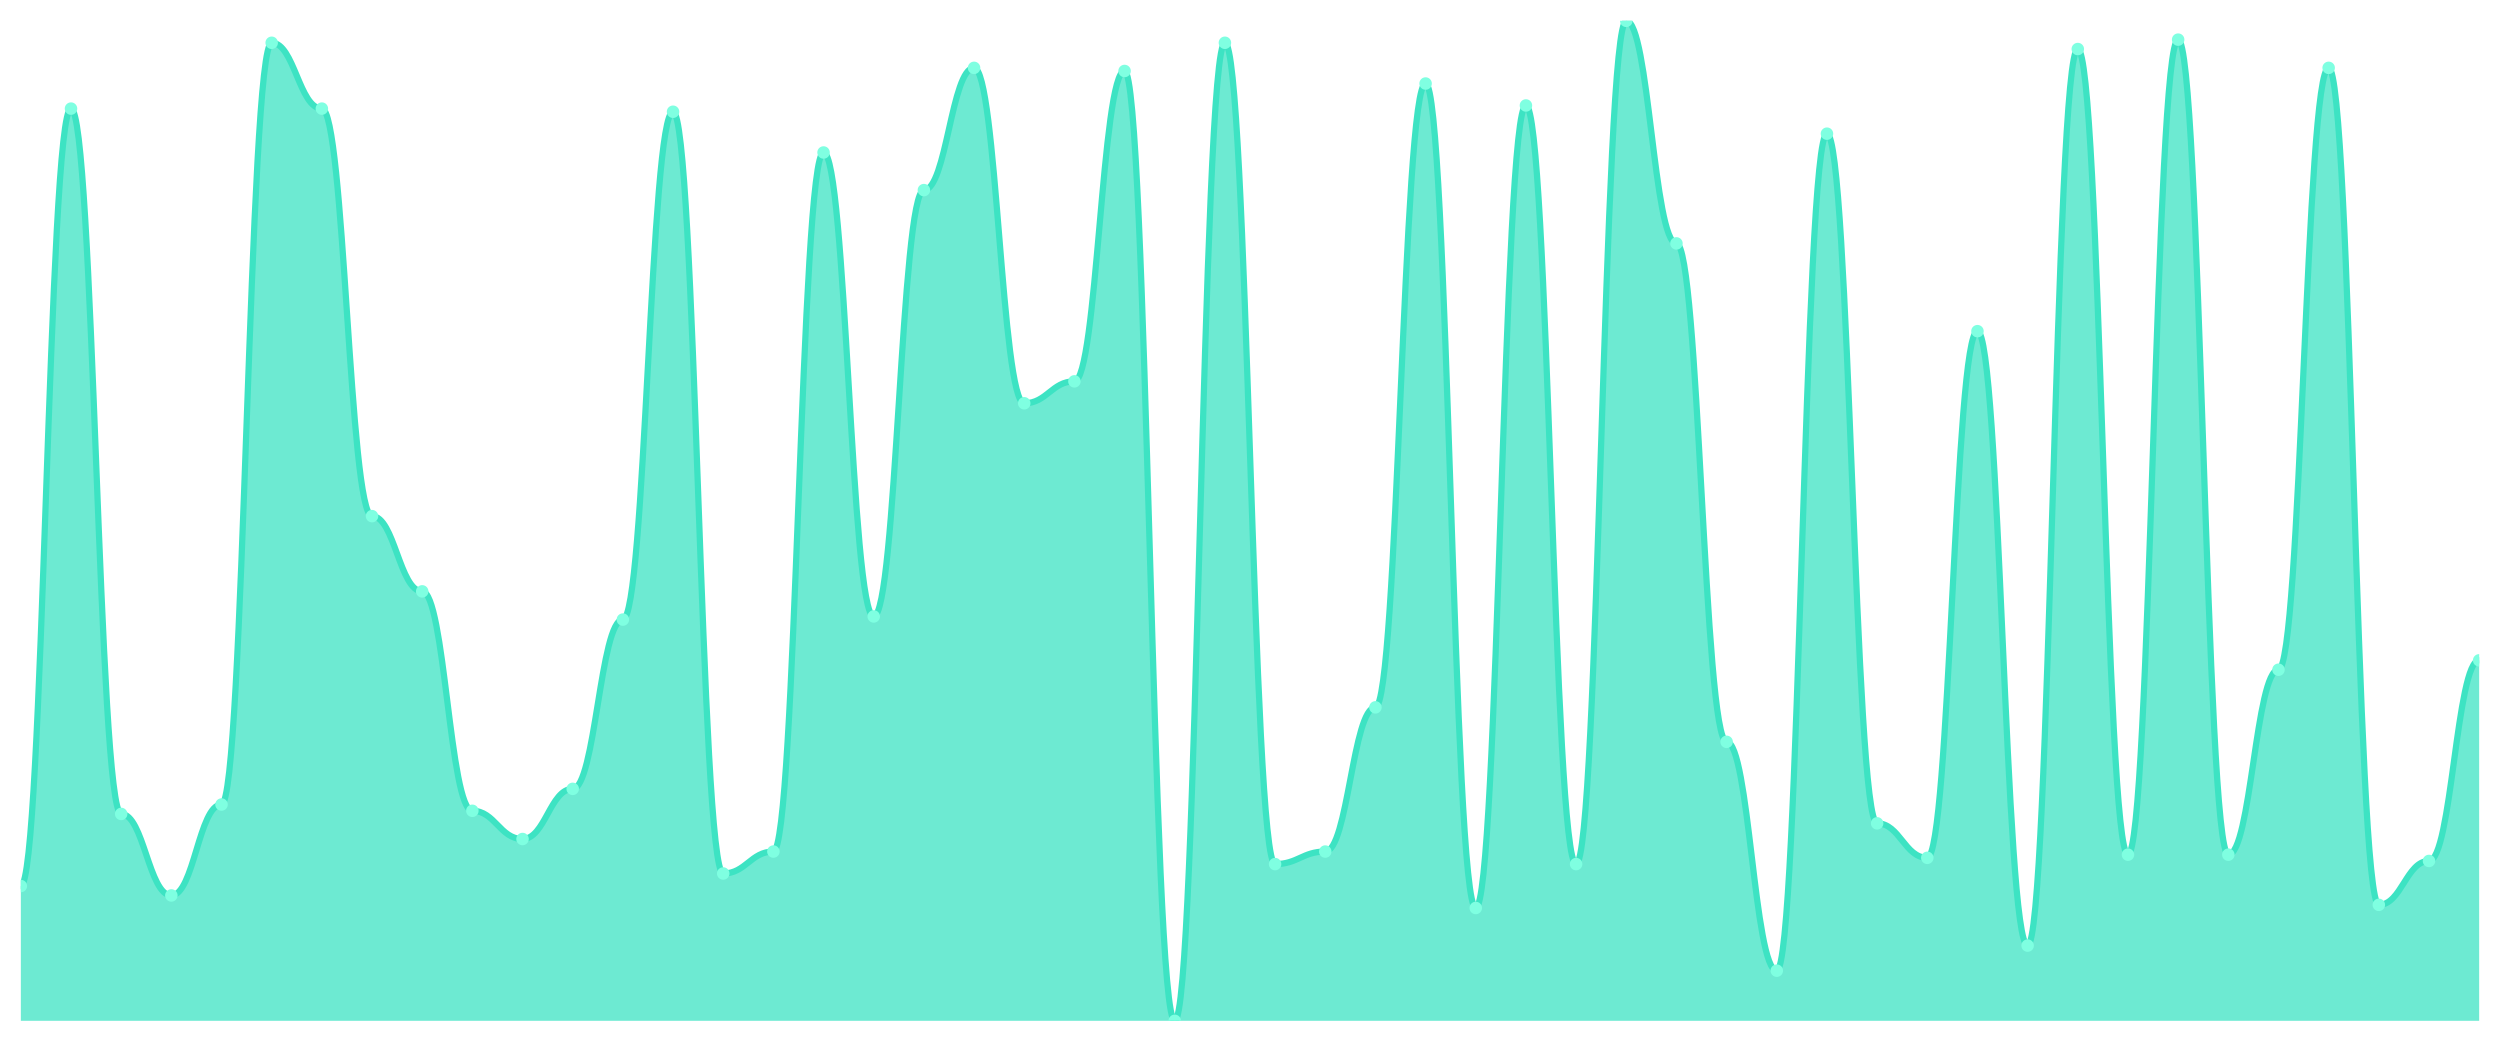
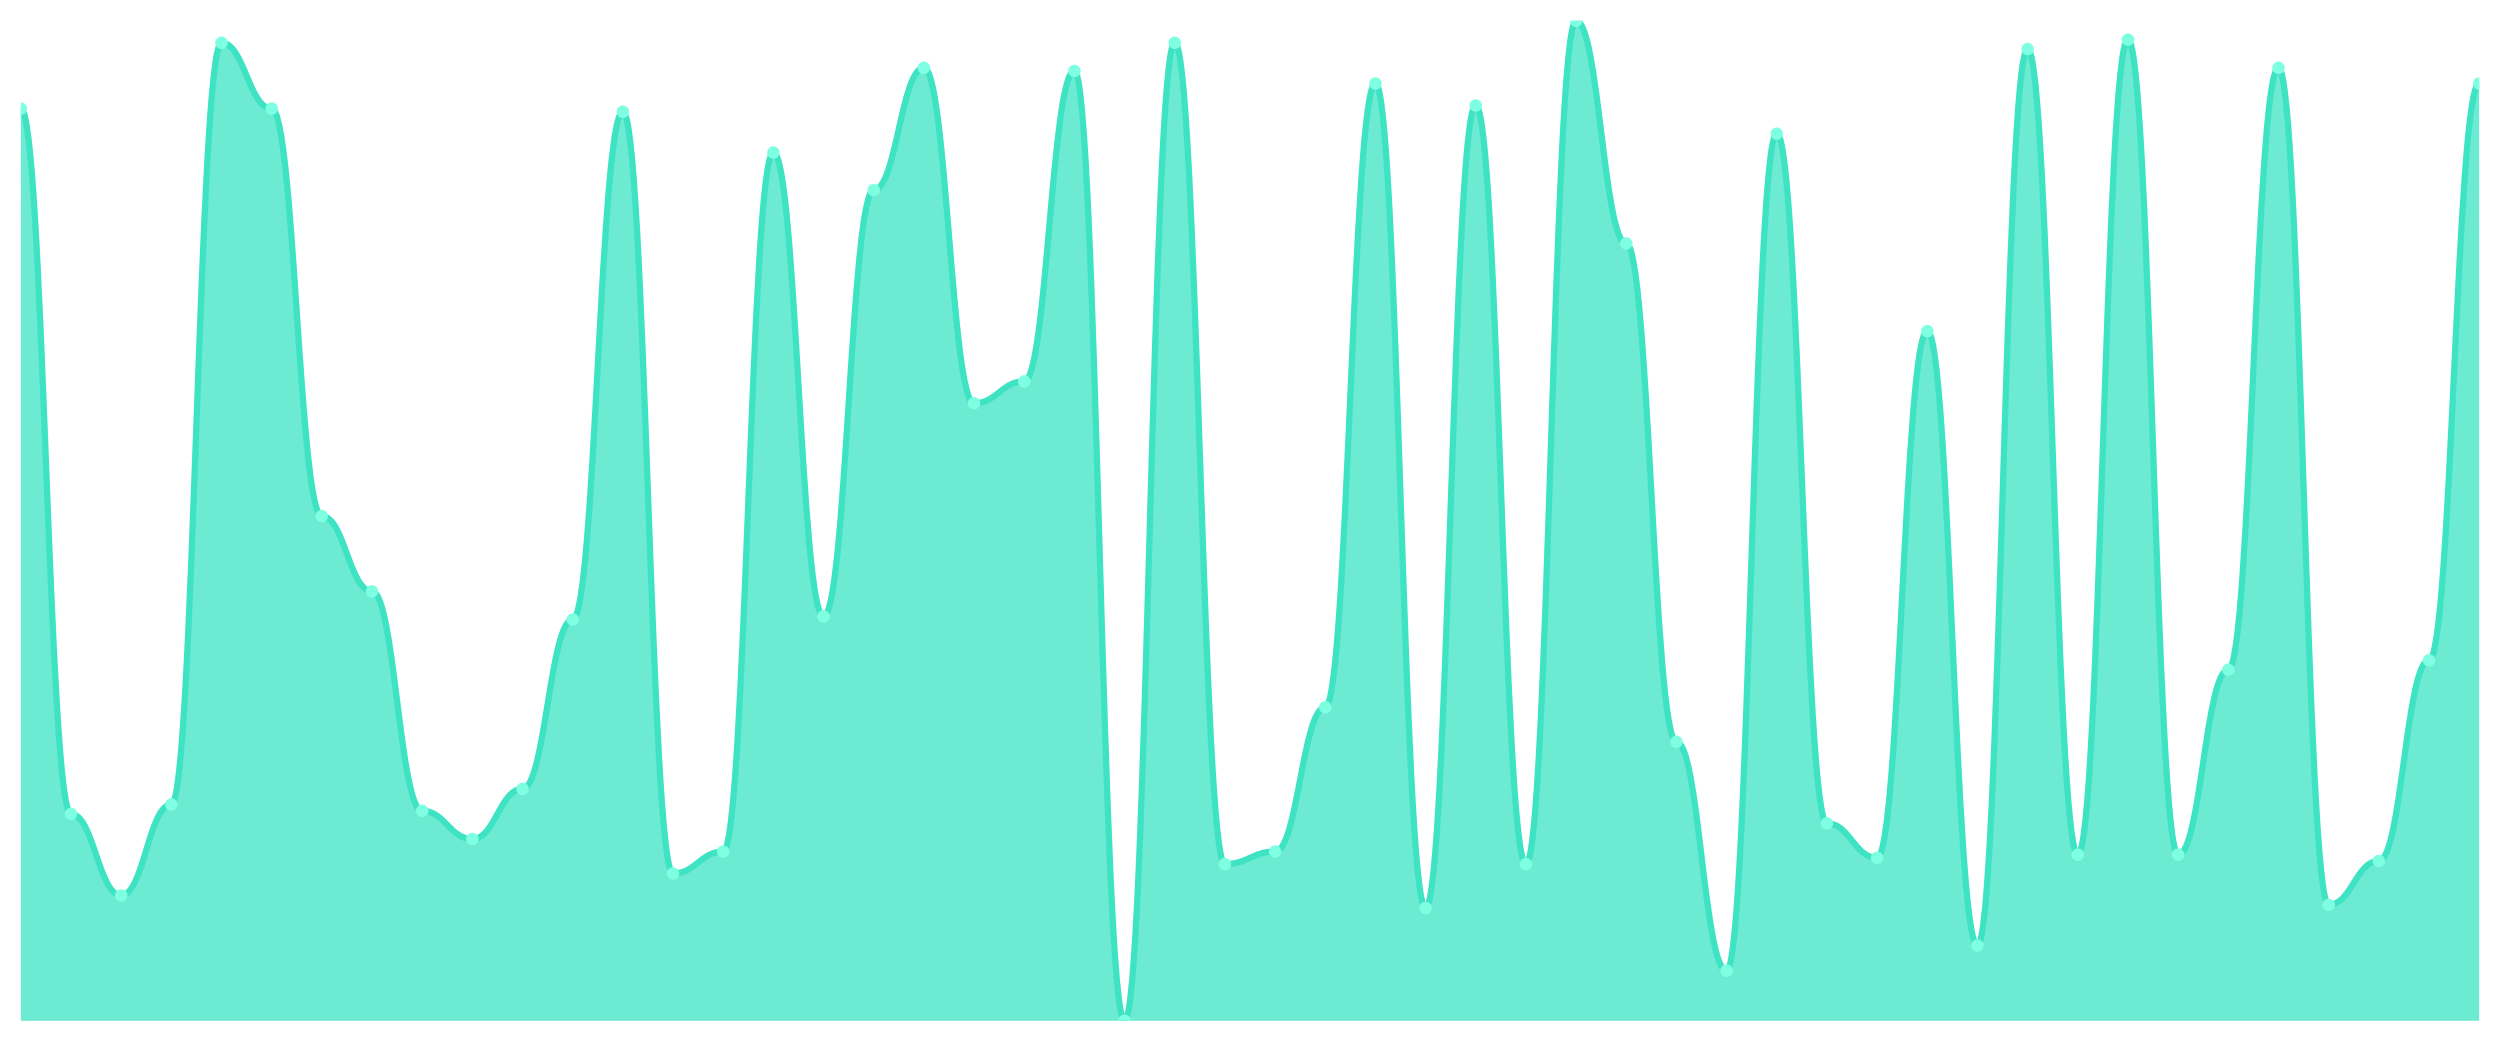
<svg xmlns="http://www.w3.org/2000/svg" viewBox="0 0 1200 500" width="1200" height="500">
  <defs>
    <clipPath id="c">
      <rect x="10" y="10" width="1180" height="480" />
    </clipPath>
  </defs>
  <rect width="1200" height="500" fill="none" />
  <g clip-path="url(#c)">
-     <path d="M 10,490 L 10,425.298 C 20.837,425.298 23.245,52.132 34.082,52.132 C 44.918,52.132 47.327,390.69 58.163,390.69 C 69,390.69 71.408,429.812 82.245,429.812 C 93.082,429.812 95.49,386.176 106.327,386.176 C 117.163,386.176 119.571,20.533 130.408,20.533 C 141.245,20.533 143.653,52.132 154.49,52.132 C 165.327,52.132 167.735,247.743 178.571,247.743 C 189.408,247.743 191.816,283.856 202.653,283.856 C 213.49,283.856 215.898,389.185 226.735,389.185 C 237.571,389.185 239.98,402.727 250.816,402.727 C 261.653,402.727 264.061,378.652 274.898,378.652 C 285.735,378.652 288.143,297.398 298.98,297.398 C 309.816,297.398 312.224,53.636 323.061,53.636 C 333.898,53.636 336.306,419.279 347.143,419.279 C 357.98,419.279 360.388,408.746 371.224,408.746 C 382.061,408.746 384.469,73.197 395.306,73.197 C 406.143,73.197 408.551,295.893 419.388,295.893 C 430.224,295.893 432.633,91.254 443.469,91.254 C 454.306,91.254 456.714,32.571 467.551,32.571 C 478.388,32.571 480.796,193.574 491.633,193.574 C 502.469,193.574 504.878,183.041 515.714,183.041 C 526.551,183.041 528.959,34.075 539.796,34.075 C 550.633,34.075 553.041,490 563.878,490 C 574.714,490 577.122,20.533 587.959,20.533 C 598.796,20.533 601.204,414.765 612.041,414.765 C 622.878,414.765 625.286,408.746 636.122,408.746 C 646.959,408.746 649.367,339.53 660.204,339.53 C 671.041,339.53 673.449,40.094 684.286,40.094 C 695.122,40.094 697.531,435.831 708.367,435.831 C 719.204,435.831 721.612,50.627 732.449,50.627 C 743.286,50.627 745.694,414.765 756.531,414.765 C 767.367,414.765 769.776,10 780.612,10 C 791.449,10 793.857,116.834 804.694,116.834 C 815.531,116.834 817.939,356.082 828.776,356.082 C 839.612,356.082 842.02,465.925 852.857,465.925 C 863.694,465.925 866.102,64.169 876.939,64.169 C 887.776,64.169 890.184,395.204 901.02,395.204 C 911.857,395.204 914.265,411.755 925.102,411.755 C 935.939,411.755 938.347,158.966 949.184,158.966 C 960.02,158.966 962.429,453.887 973.265,453.887 C 984.102,453.887 986.51,23.542 997.347,23.542 C 1008.184,23.542 1010.592,410.251 1021.429,410.251 C 1032.265,410.251 1034.673,19.028 1045.51,19.028 C 1056.347,19.028 1058.755,410.251 1069.592,410.251 C 1080.429,410.251 1082.837,321.473 1093.673,321.473 C 1104.51,321.473 1106.918,32.571 1117.755,32.571 C 1128.592,32.571 1131,434.326 1141.837,434.326 C 1152.673,434.326 1155.082,413.26 1165.918,413.26 C 1176.755,413.26 1179.163,316.959 1190,316.959 L 1190,490 Z" fill="rgba(61,227,195,0.75)" />
-     <path d="M 10,425.298 C 20.837,425.298 23.245,52.132 34.082,52.132 C 44.918,52.132 47.327,390.69 58.163,390.69 C 69,390.69 71.408,429.812 82.245,429.812 C 93.082,429.812 95.49,386.176 106.327,386.176 C 117.163,386.176 119.571,20.533 130.408,20.533 C 141.245,20.533 143.653,52.132 154.49,52.132 C 165.327,52.132 167.735,247.743 178.571,247.743 C 189.408,247.743 191.816,283.856 202.653,283.856 C 213.49,283.856 215.898,389.185 226.735,389.185 C 237.571,389.185 239.98,402.727 250.816,402.727 C 261.653,402.727 264.061,378.652 274.898,378.652 C 285.735,378.652 288.143,297.398 298.98,297.398 C 309.816,297.398 312.224,53.636 323.061,53.636 C 333.898,53.636 336.306,419.279 347.143,419.279 C 357.98,419.279 360.388,408.746 371.224,408.746 C 382.061,408.746 384.469,73.197 395.306,73.197 C 406.143,73.197 408.551,295.893 419.388,295.893 C 430.224,295.893 432.633,91.254 443.469,91.254 C 454.306,91.254 456.714,32.571 467.551,32.571 C 478.388,32.571 480.796,193.574 491.633,193.574 C 502.469,193.574 504.878,183.041 515.714,183.041 C 526.551,183.041 528.959,34.075 539.796,34.075 C 550.633,34.075 553.041,490 563.878,490 C 574.714,490 577.122,20.533 587.959,20.533 C 598.796,20.533 601.204,414.765 612.041,414.765 C 622.878,414.765 625.286,408.746 636.122,408.746 C 646.959,408.746 649.367,339.53 660.204,339.53 C 671.041,339.53 673.449,40.094 684.286,40.094 C 695.122,40.094 697.531,435.831 708.367,435.831 C 719.204,435.831 721.612,50.627 732.449,50.627 C 743.286,50.627 745.694,414.765 756.531,414.765 C 767.367,414.765 769.776,10 780.612,10 C 791.449,10 793.857,116.834 804.694,116.834 C 815.531,116.834 817.939,356.082 828.776,356.082 C 839.612,356.082 842.02,465.925 852.857,465.925 C 863.694,465.925 866.102,64.169 876.939,64.169 C 887.776,64.169 890.184,395.204 901.02,395.204 C 911.857,395.204 914.265,411.755 925.102,411.755 C 935.939,411.755 938.347,158.966 949.184,158.966 C 960.02,158.966 962.429,453.887 973.265,453.887 C 984.102,453.887 986.51,23.542 997.347,23.542 C 1008.184,23.542 1010.592,410.251 1021.429,410.251 C 1032.265,410.251 1034.673,19.028 1045.51,19.028 C 1056.347,19.028 1058.755,410.251 1069.592,410.251 C 1080.429,410.251 1082.837,321.473 1093.673,321.473 C 1104.51,321.473 1106.918,32.571 1117.755,32.571 C 1128.592,32.571 1131,434.326 1141.837,434.326 C 1152.673,434.326 1155.082,413.26 1165.918,413.26 C 1176.755,413.26 1179.163,316.959 1190,316.959" fill="none" stroke="#3de3c3" stroke-width="3" stroke-linecap="round" stroke-linejoin="round" />
-     <circle cx="10" cy="425.298" r="3" fill="#7fffe1" />
-     <circle cx="34.082" cy="52.132" r="3" fill="#7fffe1" />
-     <circle cx="58.163" cy="390.69" r="3" fill="#7fffe1" />
-     <circle cx="82.245" cy="429.812" r="3" fill="#7fffe1" />
-     <circle cx="106.327" cy="386.176" r="3" fill="#7fffe1" />
-     <circle cx="130.408" cy="20.533" r="3" fill="#7fffe1" />
-     <circle cx="154.49" cy="52.132" r="3" fill="#7fffe1" />
-     <circle cx="178.571" cy="247.743" r="3" fill="#7fffe1" />
-     <circle cx="202.653" cy="283.856" r="3" fill="#7fffe1" />
-     <circle cx="226.735" cy="389.185" r="3" fill="#7fffe1" />
-     <circle cx="250.816" cy="402.727" r="3" fill="#7fffe1" />
-     <circle cx="274.898" cy="378.652" r="3" fill="#7fffe1" />
-     <circle cx="298.98" cy="297.398" r="3" fill="#7fffe1" />
-     <circle cx="323.061" cy="53.636" r="3" fill="#7fffe1" />
-     <circle cx="347.143" cy="419.279" r="3" fill="#7fffe1" />
-     <circle cx="371.224" cy="408.746" r="3" fill="#7fffe1" />
-     <circle cx="395.306" cy="73.197" r="3" fill="#7fffe1" />
-     <circle cx="419.388" cy="295.893" r="3" fill="#7fffe1" />
-     <circle cx="443.469" cy="91.254" r="3" fill="#7fffe1" />
-     <circle cx="467.551" cy="32.571" r="3" fill="#7fffe1" />
-     <circle cx="491.633" cy="193.574" r="3" fill="#7fffe1" />
-     <circle cx="515.714" cy="183.041" r="3" fill="#7fffe1" />
-     <circle cx="539.796" cy="34.075" r="3" fill="#7fffe1" />
-     <circle cx="563.878" cy="490" r="3" fill="#7fffe1" />
-     <circle cx="587.959" cy="20.533" r="3" fill="#7fffe1" />
-     <circle cx="612.041" cy="414.765" r="3" fill="#7fffe1" />
-     <circle cx="636.122" cy="408.746" r="3" fill="#7fffe1" />
-     <circle cx="660.204" cy="339.53" r="3" fill="#7fffe1" />
-     <circle cx="684.286" cy="40.094" r="3" fill="#7fffe1" />
-     <circle cx="708.367" cy="435.831" r="3" fill="#7fffe1" />
-     <circle cx="732.449" cy="50.627" r="3" fill="#7fffe1" />
-     <circle cx="756.531" cy="414.765" r="3" fill="#7fffe1" />
-     <circle cx="780.612" cy="10" r="3" fill="#7fffe1" />
-     <circle cx="804.694" cy="116.834" r="3" fill="#7fffe1" />
-     <circle cx="828.776" cy="356.082" r="3" fill="#7fffe1" />
-     <circle cx="852.857" cy="465.925" r="3" fill="#7fffe1" />
-     <circle cx="876.939" cy="64.169" r="3" fill="#7fffe1" />
-     <circle cx="901.02" cy="395.204" r="3" fill="#7fffe1" />
-     <circle cx="925.102" cy="411.755" r="3" fill="#7fffe1" />
-     <circle cx="949.184" cy="158.966" r="3" fill="#7fffe1" />
-     <circle cx="973.265" cy="453.887" r="3" fill="#7fffe1" />
-     <circle cx="997.347" cy="23.542" r="3" fill="#7fffe1" />
-     <circle cx="1021.429" cy="410.251" r="3" fill="#7fffe1" />
-     <circle cx="1045.51" cy="19.028" r="3" fill="#7fffe1" />
-     <circle cx="1069.592" cy="410.251" r="3" fill="#7fffe1" />
-     <circle cx="1093.673" cy="321.473" r="3" fill="#7fffe1" />
-     <circle cx="1117.755" cy="32.571" r="3" fill="#7fffe1" />
-     <circle cx="1141.837" cy="434.326" r="3" fill="#7fffe1" />
-     <circle cx="1165.918" cy="413.26" r="3" fill="#7fffe1" />
-     <circle cx="1190" cy="316.959" r="3" fill="#7fffe1" />
+     <path d="M 10,490 L 10,52.132 C 20.837,52.132 23.245,390.69 34.082,390.69 C 44.918,390.69 47.327,429.812 58.163,429.812 C 69,429.812 71.408,386.176 82.245,386.176 C 93.082,386.176 95.49,20.533 106.327,20.533 C 117.163,20.533 119.571,52.132 130.408,52.132 C 141.245,52.132 143.653,247.743 154.49,247.743 C 165.327,247.743 167.735,283.856 178.571,283.856 C 189.408,283.856 191.816,389.185 202.653,389.185 C 213.49,389.185 215.898,402.727 226.735,402.727 C 237.571,402.727 239.98,378.652 250.816,378.652 C 261.653,378.652 264.061,297.398 274.898,297.398 C 285.735,297.398 288.143,53.636 298.98,53.636 C 309.816,53.636 312.224,419.279 323.061,419.279 C 333.898,419.279 336.306,408.746 347.143,408.746 C 357.98,408.746 360.388,73.197 371.224,73.197 C 382.061,73.197 384.469,295.893 395.306,295.893 C 406.143,295.893 408.551,91.254 419.388,91.254 C 430.224,91.254 432.633,32.571 443.469,32.571 C 454.306,32.571 456.714,193.574 467.551,193.574 C 478.388,193.574 480.796,183.041 491.633,183.041 C 502.469,183.041 504.878,34.075 515.714,34.075 C 526.551,34.075 528.959,490 539.796,490 C 550.633,490 553.041,20.533 563.878,20.533 C 574.714,20.533 577.122,414.765 587.959,414.765 C 598.796,414.765 601.204,408.746 612.041,408.746 C 622.878,408.746 625.286,339.53 636.122,339.53 C 646.959,339.53 649.367,40.094 660.204,40.094 C 671.041,40.094 673.449,435.831 684.286,435.831 C 695.122,435.831 697.531,50.627 708.367,50.627 C 719.204,50.627 721.612,414.765 732.449,414.765 C 743.286,414.765 745.694,10 756.531,10 C 767.367,10 769.776,116.834 780.612,116.834 C 791.449,116.834 793.857,356.082 804.694,356.082 C 815.531,356.082 817.939,465.925 828.776,465.925 C 839.612,465.925 842.02,64.169 852.857,64.169 C 863.694,64.169 866.102,395.204 876.939,395.204 C 887.776,395.204 890.184,411.755 901.02,411.755 C 911.857,411.755 914.265,158.966 925.102,158.966 C 935.939,158.966 938.347,453.887 949.184,453.887 C 960.02,453.887 962.429,23.542 973.265,23.542 C 984.102,23.542 986.51,410.251 997.347,410.251 C 1008.184,410.251 1010.592,19.028 1021.429,19.028 C 1032.265,19.028 1034.673,410.251 1045.51,410.251 C 1056.347,410.251 1058.755,321.473 1069.592,321.473 C 1080.429,321.473 1082.837,32.571 1093.673,32.571 C 1104.51,32.571 1106.918,434.326 1117.755,434.326 C 1128.592,434.326 1131,413.26 1141.837,413.26 C 1152.673,413.26 1155.082,316.959 1165.918,316.959 C 1176.755,316.959 1179.163,40.094 1190,40.094 L 1190,490 Z" fill="rgba(61,227,195,0.75)" />
+     <path d="M 10,52.132 C 20.837,52.132 23.245,390.69 34.082,390.69 C 44.918,390.69 47.327,429.812 58.163,429.812 C 69,429.812 71.408,386.176 82.245,386.176 C 93.082,386.176 95.49,20.533 106.327,20.533 C 117.163,20.533 119.571,52.132 130.408,52.132 C 141.245,52.132 143.653,247.743 154.49,247.743 C 165.327,247.743 167.735,283.856 178.571,283.856 C 189.408,283.856 191.816,389.185 202.653,389.185 C 213.49,389.185 215.898,402.727 226.735,402.727 C 237.571,402.727 239.98,378.652 250.816,378.652 C 261.653,378.652 264.061,297.398 274.898,297.398 C 285.735,297.398 288.143,53.636 298.98,53.636 C 309.816,53.636 312.224,419.279 323.061,419.279 C 333.898,419.279 336.306,408.746 347.143,408.746 C 357.98,408.746 360.388,73.197 371.224,73.197 C 382.061,73.197 384.469,295.893 395.306,295.893 C 406.143,295.893 408.551,91.254 419.388,91.254 C 430.224,91.254 432.633,32.571 443.469,32.571 C 454.306,32.571 456.714,193.574 467.551,193.574 C 478.388,193.574 480.796,183.041 491.633,183.041 C 502.469,183.041 504.878,34.075 515.714,34.075 C 526.551,34.075 528.959,490 539.796,490 C 550.633,490 553.041,20.533 563.878,20.533 C 574.714,20.533 577.122,414.765 587.959,414.765 C 598.796,414.765 601.204,408.746 612.041,408.746 C 622.878,408.746 625.286,339.53 636.122,339.53 C 646.959,339.53 649.367,40.094 660.204,40.094 C 671.041,40.094 673.449,435.831 684.286,435.831 C 695.122,435.831 697.531,50.627 708.367,50.627 C 719.204,50.627 721.612,414.765 732.449,414.765 C 743.286,414.765 745.694,10 756.531,10 C 767.367,10 769.776,116.834 780.612,116.834 C 791.449,116.834 793.857,356.082 804.694,356.082 C 815.531,356.082 817.939,465.925 828.776,465.925 C 839.612,465.925 842.02,64.169 852.857,64.169 C 863.694,64.169 866.102,395.204 876.939,395.204 C 887.776,395.204 890.184,411.755 901.02,411.755 C 911.857,411.755 914.265,158.966 925.102,158.966 C 935.939,158.966 938.347,453.887 949.184,453.887 C 960.02,453.887 962.429,23.542 973.265,23.542 C 984.102,23.542 986.51,410.251 997.347,410.251 C 1008.184,410.251 1010.592,19.028 1021.429,19.028 C 1032.265,19.028 1034.673,410.251 1045.51,410.251 C 1056.347,410.251 1058.755,321.473 1069.592,321.473 C 1080.429,321.473 1082.837,32.571 1093.673,32.571 C 1104.51,32.571 1106.918,434.326 1117.755,434.326 C 1128.592,434.326 1131,413.26 1141.837,413.26 C 1152.673,413.26 1155.082,316.959 1165.918,316.959 C 1176.755,316.959 1179.163,40.094 1190,40.094" fill="none" stroke="#3de3c3" stroke-width="3" stroke-linecap="round" stroke-linejoin="round" />
+     <circle cx="10" cy="52.132" r="3" fill="#7fffe1" />
+     <circle cx="34.082" cy="390.69" r="3" fill="#7fffe1" />
+     <circle cx="58.163" cy="429.812" r="3" fill="#7fffe1" />
+     <circle cx="82.245" cy="386.176" r="3" fill="#7fffe1" />
+     <circle cx="106.327" cy="20.533" r="3" fill="#7fffe1" />
+     <circle cx="130.408" cy="52.132" r="3" fill="#7fffe1" />
+     <circle cx="154.49" cy="247.743" r="3" fill="#7fffe1" />
+     <circle cx="178.571" cy="283.856" r="3" fill="#7fffe1" />
+     <circle cx="202.653" cy="389.185" r="3" fill="#7fffe1" />
+     <circle cx="226.735" cy="402.727" r="3" fill="#7fffe1" />
+     <circle cx="250.816" cy="378.652" r="3" fill="#7fffe1" />
+     <circle cx="274.898" cy="297.398" r="3" fill="#7fffe1" />
+     <circle cx="298.98" cy="53.636" r="3" fill="#7fffe1" />
+     <circle cx="323.061" cy="419.279" r="3" fill="#7fffe1" />
+     <circle cx="347.143" cy="408.746" r="3" fill="#7fffe1" />
+     <circle cx="371.224" cy="73.197" r="3" fill="#7fffe1" />
+     <circle cx="395.306" cy="295.893" r="3" fill="#7fffe1" />
+     <circle cx="419.388" cy="91.254" r="3" fill="#7fffe1" />
+     <circle cx="443.469" cy="32.571" r="3" fill="#7fffe1" />
+     <circle cx="467.551" cy="193.574" r="3" fill="#7fffe1" />
+     <circle cx="491.633" cy="183.041" r="3" fill="#7fffe1" />
+     <circle cx="515.714" cy="34.075" r="3" fill="#7fffe1" />
+     <circle cx="539.796" cy="490" r="3" fill="#7fffe1" />
+     <circle cx="563.878" cy="20.533" r="3" fill="#7fffe1" />
+     <circle cx="587.959" cy="414.765" r="3" fill="#7fffe1" />
+     <circle cx="612.041" cy="408.746" r="3" fill="#7fffe1" />
+     <circle cx="636.122" cy="339.53" r="3" fill="#7fffe1" />
+     <circle cx="660.204" cy="40.094" r="3" fill="#7fffe1" />
+     <circle cx="684.286" cy="435.831" r="3" fill="#7fffe1" />
+     <circle cx="708.367" cy="50.627" r="3" fill="#7fffe1" />
+     <circle cx="732.449" cy="414.765" r="3" fill="#7fffe1" />
+     <circle cx="756.531" cy="10" r="3" fill="#7fffe1" />
+     <circle cx="780.612" cy="116.834" r="3" fill="#7fffe1" />
+     <circle cx="804.694" cy="356.082" r="3" fill="#7fffe1" />
+     <circle cx="828.776" cy="465.925" r="3" fill="#7fffe1" />
+     <circle cx="852.857" cy="64.169" r="3" fill="#7fffe1" />
+     <circle cx="876.939" cy="395.204" r="3" fill="#7fffe1" />
+     <circle cx="901.02" cy="411.755" r="3" fill="#7fffe1" />
+     <circle cx="925.102" cy="158.966" r="3" fill="#7fffe1" />
+     <circle cx="949.184" cy="453.887" r="3" fill="#7fffe1" />
+     <circle cx="973.265" cy="23.542" r="3" fill="#7fffe1" />
+     <circle cx="997.347" cy="410.251" r="3" fill="#7fffe1" />
+     <circle cx="1021.429" cy="19.028" r="3" fill="#7fffe1" />
+     <circle cx="1045.51" cy="410.251" r="3" fill="#7fffe1" />
+     <circle cx="1069.592" cy="321.473" r="3" fill="#7fffe1" />
+     <circle cx="1093.673" cy="32.571" r="3" fill="#7fffe1" />
+     <circle cx="1117.755" cy="434.326" r="3" fill="#7fffe1" />
+     <circle cx="1141.837" cy="413.26" r="3" fill="#7fffe1" />
+     <circle cx="1165.918" cy="316.959" r="3" fill="#7fffe1" />
+     <circle cx="1190" cy="40.094" r="3" fill="#7fffe1" />
  </g>
</svg>
